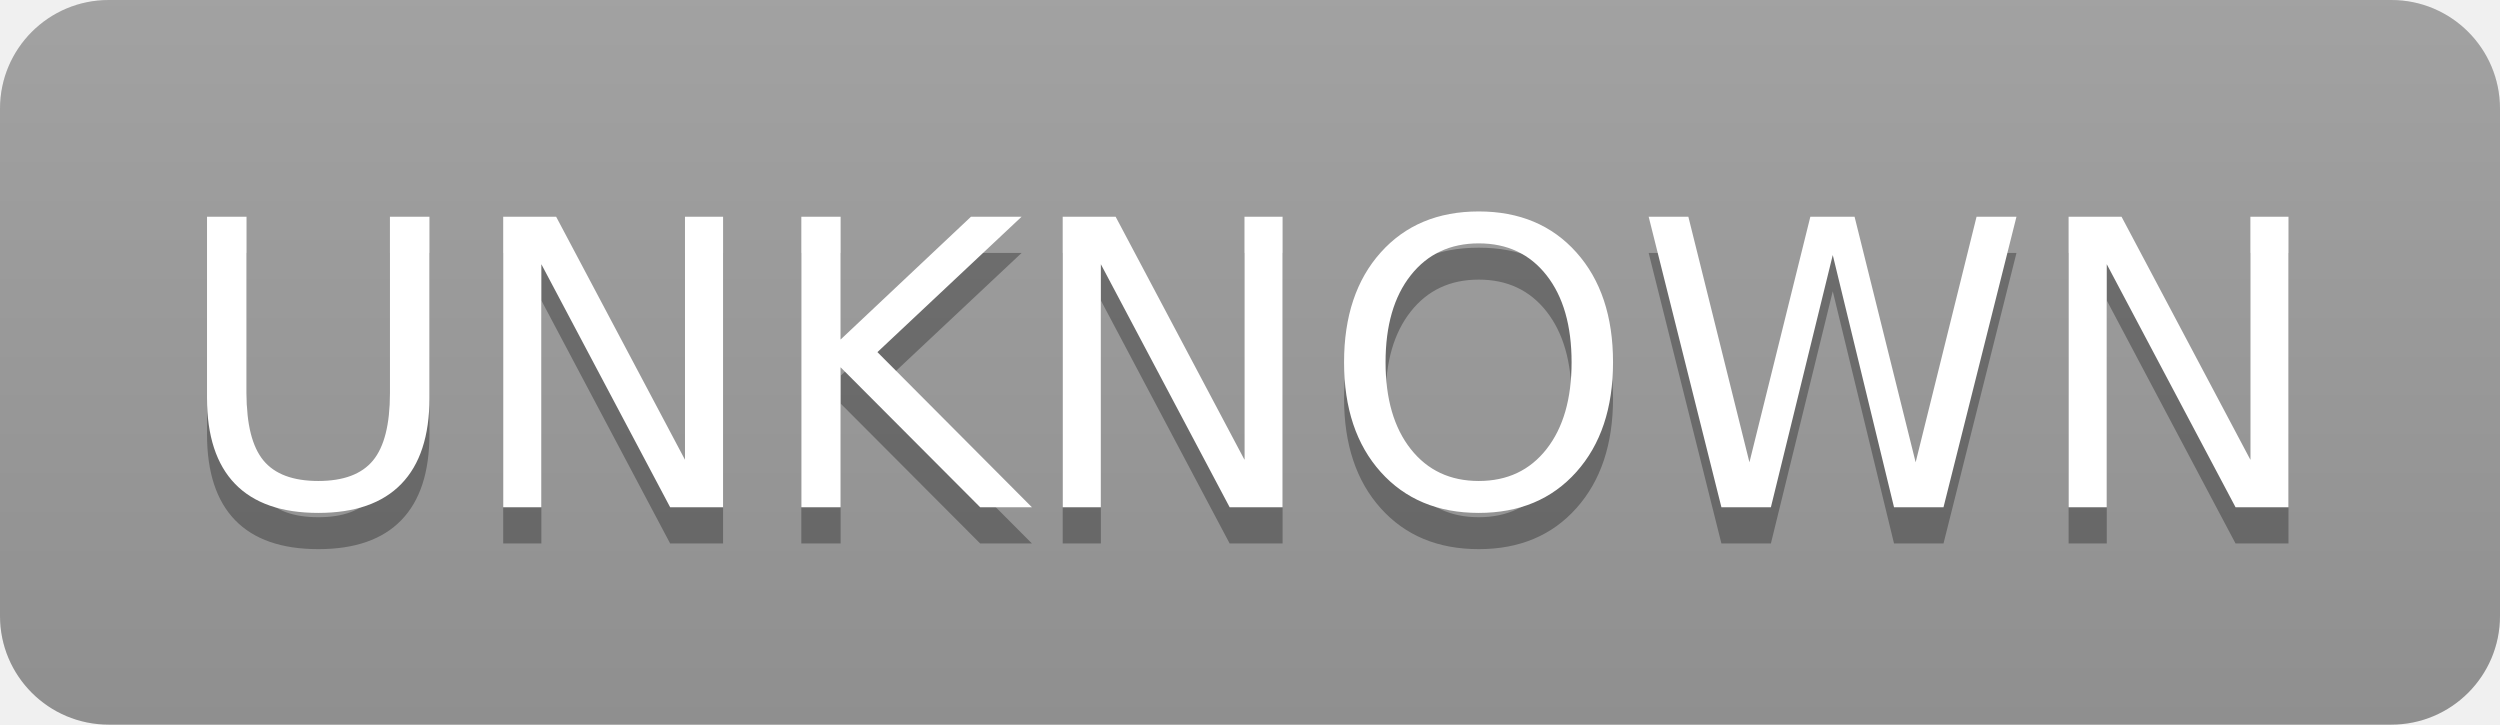
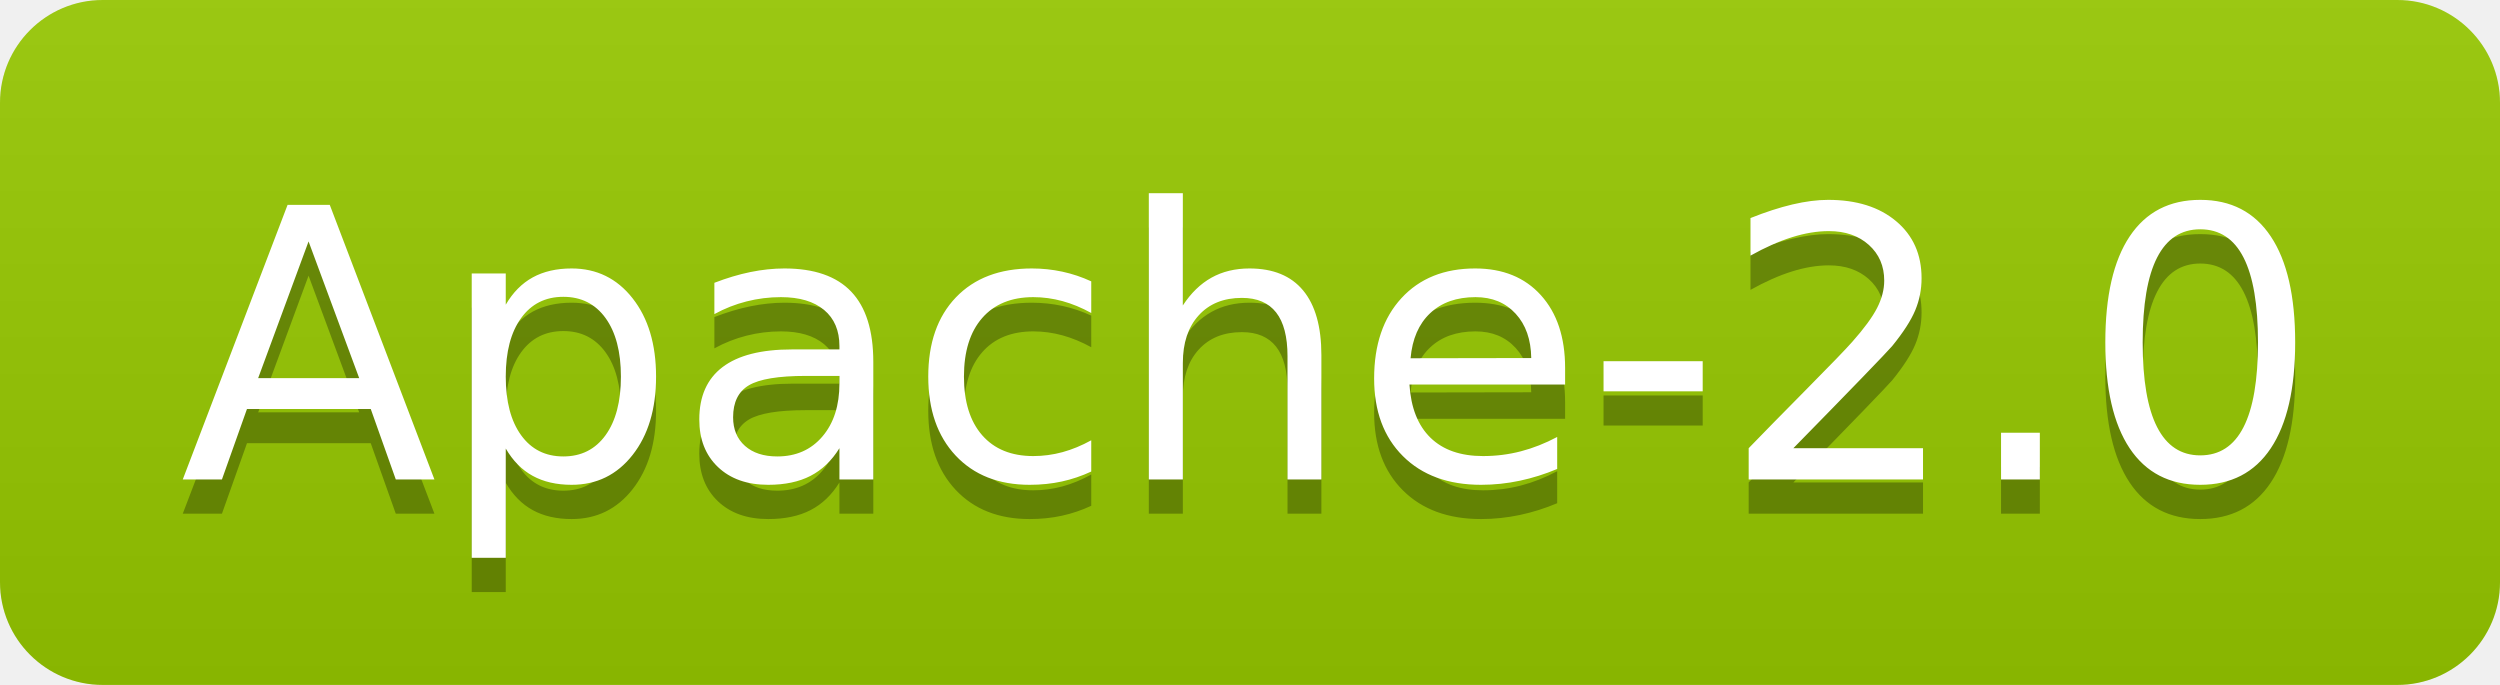
- <svg xmlns="http://www.w3.org/2000/svg" width="69" height="20" role="img" aria-label="UNKNOWN">
+ <svg xmlns="http://www.w3.org/2000/svg" width="73" height="20" role="img" aria-label="Apache-2.0">
  <linearGradient id="s" x2="0" y2="100%">
    <stop offset="0" stop-color="#bbb" stop-opacity=".1" />
    <stop offset="1" stop-opacity=".1" />
  </linearGradient>
  <clipPath id="r">
-     <rect width="69" height="20" rx="3" fill="#fff" />
+     <rect width="73" height="20" rx="3" fill="#fff" />
  </clipPath>
  <g clip-path="url(#r)">
-     <rect width="0" height="20" fill="#9f9f9f" />
-     <rect x="0" width="69" height="20" fill="#9f9f9f" />
-     <rect width="69" height="20" fill="url(#s)" />
+     <rect width="0" height="20" fill="#97ca00" />
+     <rect x="0" width="73" height="20" fill="#97ca00" />
+     <rect width="73" height="20" fill="url(#s)" />
  </g>
  <g fill="#fff" text-anchor="middle" font-family="Verdana,Geneva,DejaVu Sans,sans-serif" text-rendering="geometricPrecision" font-size="110">
-     <text aria-hidden="true" x="345" y="150" fill="#010101" fill-opacity=".3" transform="scale(.1)" textLength="590">UNKNOWN</text>
-     <text x="345" y="140" transform="scale(.1)" fill="#fff" textLength="590">UNKNOWN</text>
+     <text aria-hidden="true" x="365" y="150" fill="#010101" fill-opacity=".3" transform="scale(.1)" textLength="630">Apache-2.0</text>
+     <text x="365" y="140" transform="scale(.1)" fill="#fff" textLength="630">Apache-2.0</text>
  </g>
</svg>
